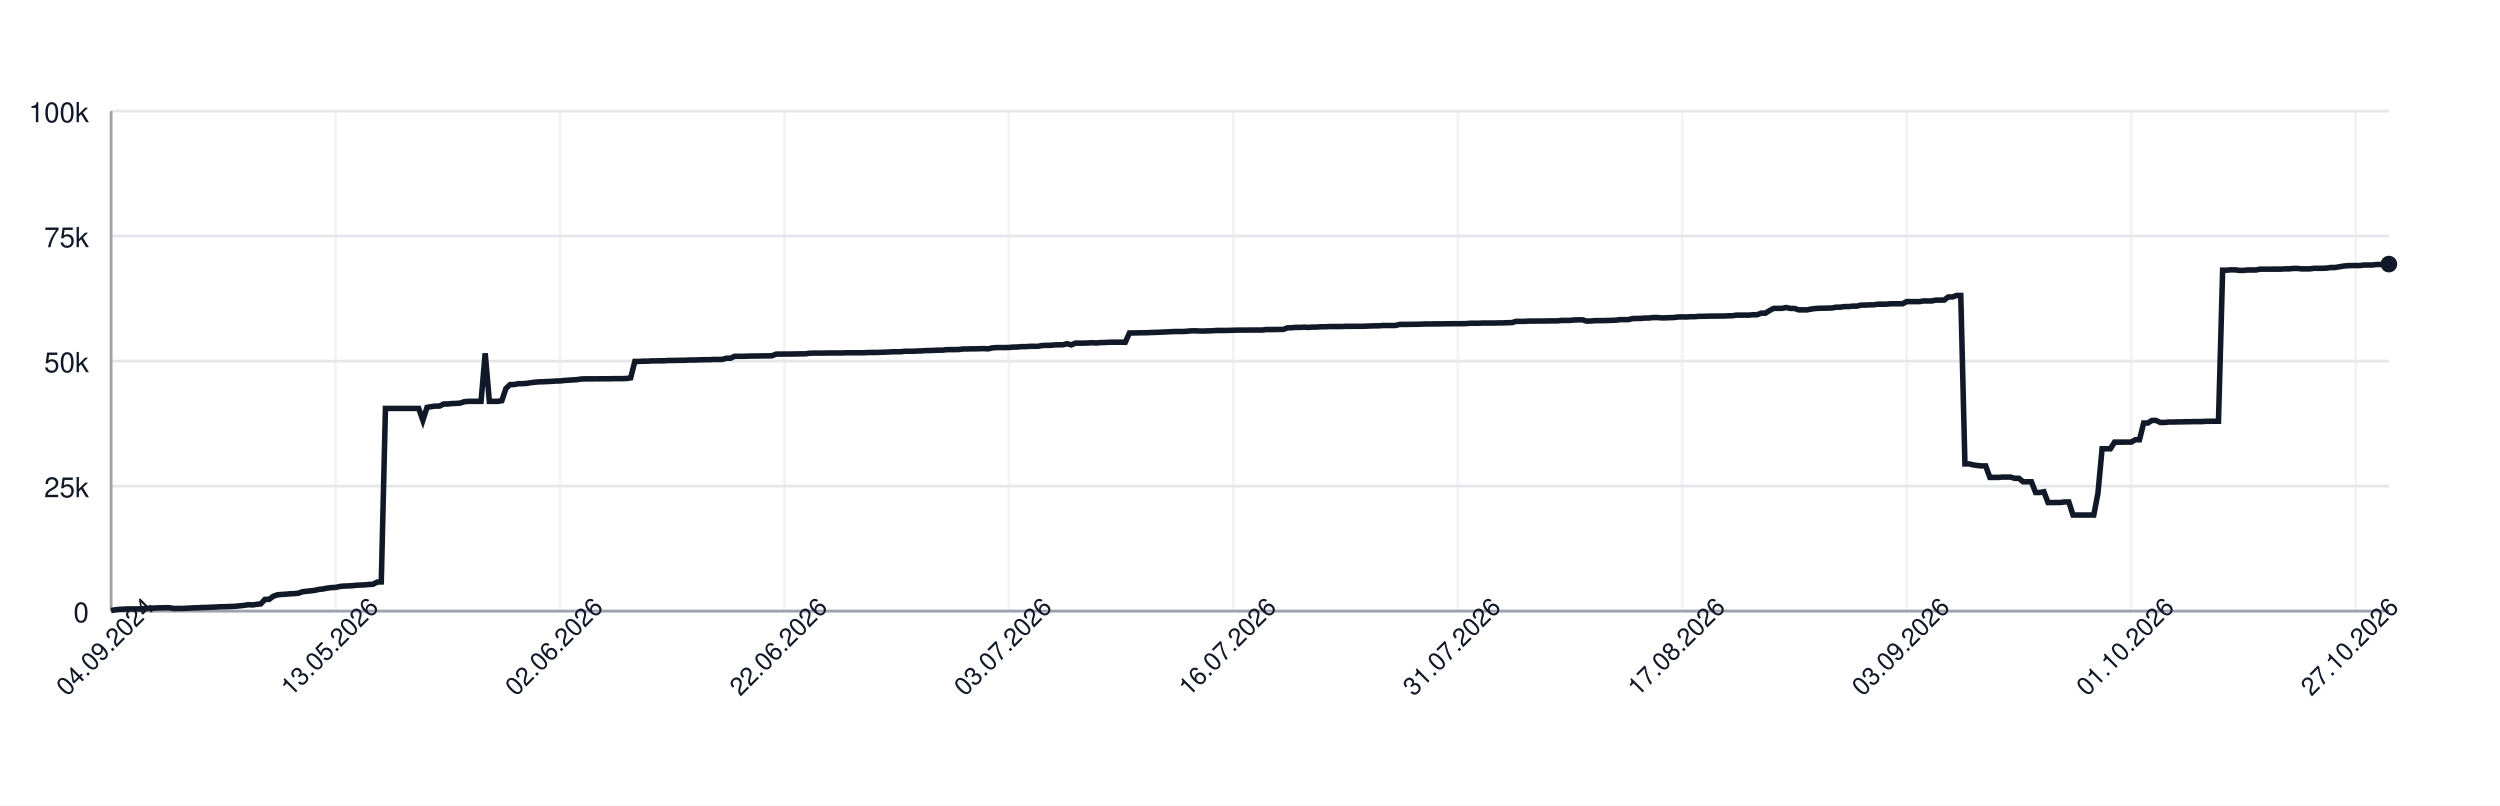
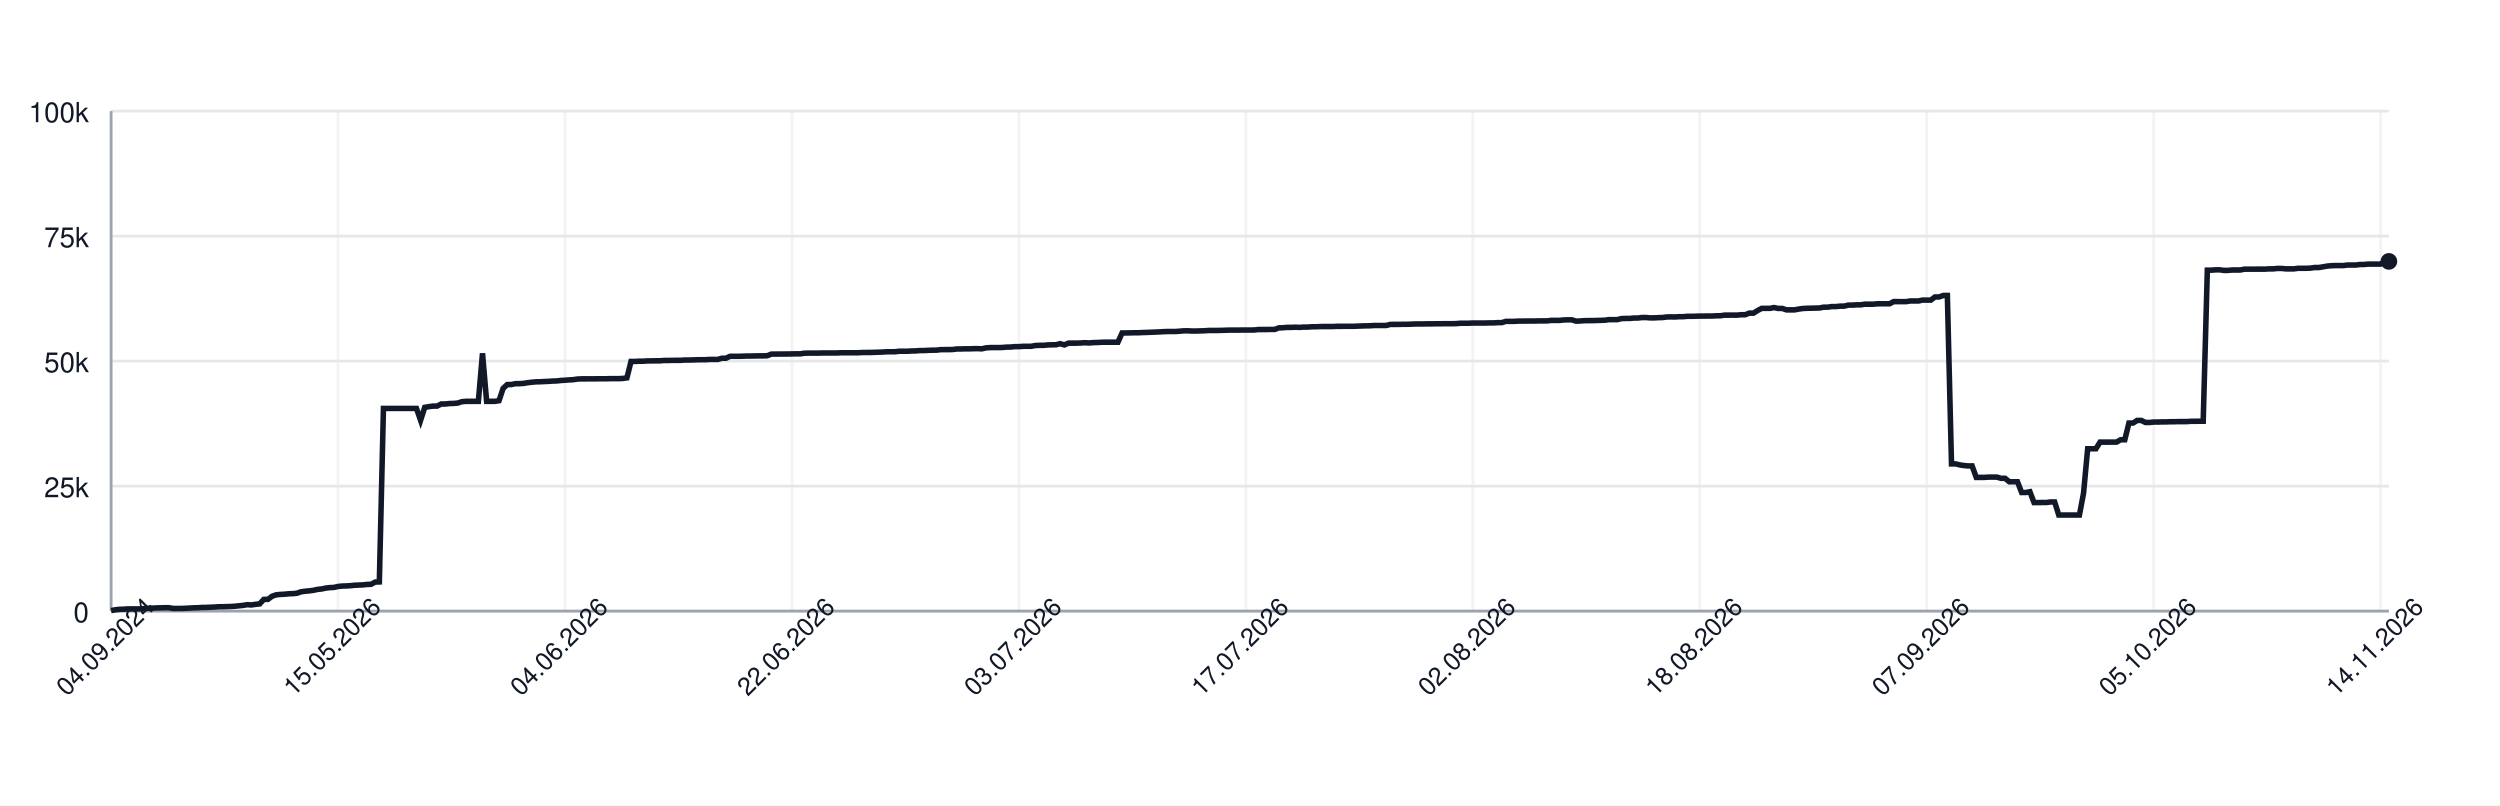
<svg xmlns="http://www.w3.org/2000/svg" width="900" height="290" style="font-family: -apple-system, BlinkMacSystemFont, 'Segoe UI', Helvetica, Arial, sans-serif;">
  <rect width="100%" height="100%" fill="white" />
  <g>
    <line x1="40" y1="220.00" x2="860" y2="220.00" stroke="#e5e7eb" />
    <text x="32" y="224.00" font-size="10" fill="#111827" text-anchor="end">0</text>
    <line x1="40" y1="175.00" x2="860" y2="175.00" stroke="#e5e7eb" />
    <text x="32" y="179.00" font-size="10" fill="#111827" text-anchor="end">25k</text>
    <line x1="40" y1="130.00" x2="860" y2="130.00" stroke="#e5e7eb" />
    <text x="32" y="134.00" font-size="10" fill="#111827" text-anchor="end">50k</text>
    <line x1="40" y1="85.00" x2="860" y2="85.00" stroke="#e5e7eb" />
    <text x="32" y="89.00" font-size="10" fill="#111827" text-anchor="end">75k</text>
    <line x1="40" y1="40.00" x2="860" y2="40.00" stroke="#e5e7eb" />
    <text x="32" y="44.00" font-size="10" fill="#111827" text-anchor="end">100k</text>
    <line x1="40.00" y1="40" x2="40.00" y2="220" stroke="#e5e7eb" opacity="0.5" />
-     <line x1="120.80" y1="40" x2="120.80" y2="220" stroke="#e5e7eb" opacity="0.5" />
-     <line x1="201.61" y1="40" x2="201.61" y2="220" stroke="#e5e7eb" opacity="0.5" />
-     <line x1="282.41" y1="40" x2="282.41" y2="220" stroke="#e5e7eb" opacity="0.5" />
-     <line x1="363.21" y1="40" x2="363.21" y2="220" stroke="#e5e7eb" opacity="0.5" />
-     <line x1="444.01" y1="40" x2="444.01" y2="220" stroke="#e5e7eb" opacity="0.5" />
-     <line x1="524.82" y1="40" x2="524.82" y2="220" stroke="#e5e7eb" opacity="0.5" />
-     <line x1="605.62" y1="40" x2="605.62" y2="220" stroke="#e5e7eb" opacity="0.5" />
-     <line x1="686.42" y1="40" x2="686.42" y2="220" stroke="#e5e7eb" opacity="0.5" />
-     <line x1="767.23" y1="40" x2="767.23" y2="220" stroke="#e5e7eb" opacity="0.5" />
-     <line x1="848.03" y1="40" x2="848.03" y2="220" stroke="#e5e7eb" opacity="0.5" />
+     <line x1="121.70" y1="40" x2="121.70" y2="220" stroke="#e5e7eb" opacity="0.5" />
+     <line x1="203.41" y1="40" x2="203.41" y2="220" stroke="#e5e7eb" opacity="0.5" />
+     <line x1="285.11" y1="40" x2="285.11" y2="220" stroke="#e5e7eb" opacity="0.5" />
+     <line x1="366.81" y1="40" x2="366.81" y2="220" stroke="#e5e7eb" opacity="0.5" />
+     <line x1="448.51" y1="40" x2="448.51" y2="220" stroke="#e5e7eb" opacity="0.5" />
+     <line x1="530.22" y1="40" x2="530.22" y2="220" stroke="#e5e7eb" opacity="0.5" />
+     <line x1="611.92" y1="40" x2="611.92" y2="220" stroke="#e5e7eb" opacity="0.5" />
+     <line x1="693.62" y1="40" x2="693.62" y2="220" stroke="#e5e7eb" opacity="0.5" />
+     <line x1="775.33" y1="40" x2="775.33" y2="220" stroke="#e5e7eb" opacity="0.5" />
+     <line x1="857.03" y1="40" x2="857.03" y2="220" stroke="#e5e7eb" opacity="0.5" />
    <line x1="40" y1="220" x2="860" y2="220" stroke="#9ca3af" />
    <line x1="40" y1="40" x2="40" y2="220" stroke="#9ca3af" />
-     <path d="M 40.00 219.82 L 41.50 219.52 L 42.99 219.36 L 44.49 219.31 L 45.99 219.21 L 47.48 219.21 L 48.98 219.21 L 50.47 219.21 L 51.97 219.10 L 53.47 218.97 L 54.96 218.93 L 56.46 218.85 L 57.96 218.82 L 59.45 218.77 L 60.95 218.77 L 62.45 219.05 L 63.94 219.04 L 65.44 219.04 L 66.93 218.98 L 68.43 218.91 L 69.93 218.82 L 71.42 218.79 L 72.92 218.68 L 74.42 218.67 L 75.91 218.60 L 77.41 218.55 L 78.91 218.45 L 80.40 218.42 L 81.90 218.38 L 83.39 218.33 L 84.89 218.24 L 86.39 218.09 L 87.88 217.93 L 89.38 217.69 L 90.88 217.78 L 92.37 217.56 L 93.87 217.40 L 95.36 215.79 L 96.86 215.77 L 98.36 214.66 L 99.85 214.14 L 101.35 213.99 L 102.85 213.92 L 104.34 213.77 L 105.84 213.71 L 107.34 213.57 L 108.83 213.05 L 110.33 212.85 L 111.82 212.71 L 113.32 212.52 L 114.82 212.19 L 116.31 212.03 L 117.81 211.72 L 119.31 211.54 L 120.80 211.47 L 122.30 211.13 L 123.80 210.98 L 125.29 210.94 L 126.79 210.85 L 128.28 210.69 L 129.78 210.62 L 131.28 210.56 L 132.77 210.40 L 134.27 210.34 L 135.77 209.55 L 137.26 209.49 L 138.76 147.04 L 140.26 147.04 L 141.75 147.04 L 143.25 147.04 L 144.74 147.04 L 146.24 147.04 L 147.74 147.04 L 149.23 147.04 L 150.73 147.04 L 152.23 151.31 L 153.72 146.66 L 155.22 146.39 L 156.72 146.20 L 158.21 146.20 L 159.71 145.44 L 161.20 145.44 L 162.70 145.27 L 164.20 145.23 L 165.69 145.10 L 167.19 144.61 L 168.69 144.48 L 170.18 144.48 L 171.68 144.48 L 173.18 144.48 L 174.67 127.19 L 176.17 144.48 L 177.66 144.48 L 179.16 144.48 L 180.66 144.25 L 182.15 139.83 L 183.65 138.44 L 185.15 138.43 L 186.64 138.12 L 188.14 138.12 L 189.64 138.01 L 191.13 137.76 L 192.63 137.59 L 194.12 137.46 L 195.62 137.43 L 197.12 137.35 L 198.61 137.29 L 200.11 137.18 L 201.61 137.14 L 203.10 136.97 L 204.60 136.88 L 206.09 136.77 L 207.59 136.68 L 209.09 136.46 L 210.58 136.39 L 212.08 136.39 L 213.58 136.38 L 215.07 136.38 L 216.57 136.36 L 218.07 136.35 L 219.56 136.35 L 221.06 136.31 L 222.55 136.31 L 224.05 136.31 L 225.55 136.24 L 227.04 136.03 L 228.54 130.11 L 230.04 130.11 L 231.53 130.03 L 233.03 130.03 L 234.53 129.92 L 236.02 129.92 L 237.52 129.89 L 239.01 129.89 L 240.51 129.77 L 242.01 129.77 L 243.50 129.73 L 245.00 129.72 L 246.50 129.72 L 247.99 129.61 L 249.49 129.61 L 250.99 129.57 L 252.48 129.52 L 253.98 129.49 L 255.47 129.49 L 256.97 129.40 L 258.47 129.40 L 259.96 129.40 L 261.46 128.97 L 262.96 128.97 L 264.45 128.27 L 265.95 128.27 L 267.45 128.27 L 268.94 128.23 L 270.44 128.17 L 271.93 128.17 L 273.43 128.14 L 274.93 128.11 L 276.42 128.11 L 277.92 128.07 L 279.42 127.48 L 280.91 127.48 L 282.41 127.45 L 283.91 127.45 L 285.40 127.44 L 286.90 127.41 L 288.39 127.38 L 289.89 127.38 L 291.39 127.16 L 292.88 127.12 L 294.38 127.12 L 295.88 127.12 L 297.37 127.09 L 298.87 127.06 L 300.36 127.06 L 301.86 127.06 L 303.36 127.06 L 304.85 126.99 L 306.35 126.99 L 307.85 126.99 L 309.34 126.99 L 310.84 126.99 L 312.34 126.91 L 313.83 126.89 L 315.33 126.89 L 316.82 126.84 L 318.32 126.79 L 319.82 126.73 L 321.31 126.64 L 322.81 126.64 L 324.31 126.62 L 325.80 126.45 L 327.30 126.45 L 328.80 126.45 L 330.29 126.35 L 331.79 126.33 L 333.28 126.20 L 334.78 126.20 L 336.28 126.12 L 337.77 126.07 L 339.27 126.06 L 340.77 125.88 L 342.26 125.86 L 343.76 125.86 L 345.26 125.82 L 346.75 125.62 L 348.25 125.62 L 349.74 125.58 L 351.24 125.58 L 352.74 125.52 L 354.23 125.51 L 355.73 125.58 L 357.23 125.24 L 358.72 125.13 L 360.22 125.13 L 361.72 125.13 L 363.21 125.09 L 364.71 124.96 L 366.20 124.94 L 367.70 124.79 L 369.20 124.79 L 370.69 124.68 L 372.19 124.66 L 373.69 124.66 L 375.18 124.38 L 376.68 124.32 L 378.18 124.32 L 379.67 124.17 L 381.17 124.13 L 382.66 124.11 L 384.16 123.73 L 385.66 124.17 L 387.15 123.53 L 388.65 123.53 L 390.15 123.53 L 391.64 123.47 L 393.14 123.38 L 394.64 123.47 L 396.13 123.34 L 397.63 123.30 L 399.12 123.22 L 400.62 123.19 L 402.12 123.19 L 403.61 123.19 L 405.11 123.20 L 406.61 119.86 L 408.10 119.86 L 409.60 119.83 L 411.09 119.79 L 412.59 119.79 L 414.09 119.71 L 415.58 119.67 L 417.08 119.61 L 418.58 119.55 L 420.07 119.48 L 421.57 119.40 L 423.07 119.34 L 424.56 119.34 L 426.06 119.34 L 427.55 119.22 L 429.05 119.10 L 430.55 119.09 L 432.04 119.18 L 433.54 119.17 L 435.04 119.12 L 436.53 119.07 L 438.03 118.97 L 439.53 118.97 L 441.02 118.97 L 442.52 118.93 L 444.01 118.89 L 445.51 118.84 L 447.01 118.84 L 448.50 118.84 L 450.00 118.81 L 451.50 118.81 L 452.99 118.81 L 454.49 118.80 L 455.99 118.63 L 457.48 118.63 L 458.98 118.63 L 460.47 118.60 L 461.97 118.60 L 463.47 118.03 L 464.96 117.99 L 466.46 117.86 L 467.96 117.86 L 469.45 117.79 L 470.95 117.86 L 472.45 117.75 L 473.94 117.75 L 475.44 117.64 L 476.93 117.64 L 478.43 117.56 L 479.93 117.55 L 481.42 117.55 L 482.92 117.55 L 484.42 117.48 L 485.91 117.48 L 487.41 117.47 L 488.91 117.47 L 490.40 117.47 L 491.90 117.41 L 493.39 117.35 L 494.89 117.30 L 496.39 117.29 L 497.88 117.18 L 499.38 117.18 L 500.88 117.18 L 502.37 117.18 L 503.87 116.79 L 505.36 116.78 L 506.86 116.78 L 508.36 116.75 L 509.85 116.75 L 511.35 116.70 L 512.85 116.64 L 514.34 116.62 L 515.84 116.62 L 517.34 116.59 L 518.83 116.59 L 520.33 116.56 L 521.82 116.56 L 523.32 116.53 L 524.82 116.53 L 526.31 116.53 L 527.81 116.50 L 529.31 116.36 L 530.80 116.36 L 532.30 116.36 L 533.80 116.29 L 535.29 116.29 L 536.79 116.29 L 538.28 116.29 L 539.78 116.24 L 541.28 116.24 L 542.77 116.15 L 544.27 116.15 L 545.77 115.69 L 547.26 115.69 L 548.76 115.69 L 550.26 115.60 L 551.75 115.60 L 553.25 115.57 L 554.74 115.57 L 556.24 115.57 L 557.74 115.52 L 559.23 115.52 L 560.73 115.52 L 562.23 115.34 L 563.72 115.34 L 565.22 115.34 L 566.72 115.19 L 568.21 115.14 L 569.71 115.14 L 571.20 115.61 L 572.70 115.55 L 574.20 115.44 L 575.69 115.42 L 577.19 115.42 L 578.69 115.37 L 580.18 115.33 L 581.68 115.27 L 583.18 115.07 L 584.67 115.07 L 586.17 115.07 L 587.66 114.69 L 589.16 114.64 L 590.66 114.64 L 592.15 114.50 L 593.65 114.50 L 595.15 114.31 L 596.64 114.31 L 598.14 114.44 L 599.64 114.43 L 601.13 114.35 L 602.63 114.31 L 604.12 114.11 L 605.62 114.08 L 607.12 114.11 L 608.61 114.01 L 610.11 114.01 L 611.61 113.87 L 613.10 113.87 L 614.60 113.84 L 616.09 113.79 L 617.59 113.79 L 619.09 113.77 L 620.58 113.77 L 622.08 113.69 L 623.58 113.67 L 625.07 113.45 L 626.57 113.45 L 628.07 113.44 L 629.56 113.45 L 631.06 113.30 L 632.55 113.30 L 634.05 112.73 L 635.55 112.73 L 637.04 111.81 L 638.54 111.01 L 640.04 111.01 L 641.53 111.01 L 643.03 110.72 L 644.53 111.04 L 646.02 111.04 L 647.52 111.55 L 649.01 111.55 L 650.51 111.55 L 652.01 111.26 L 653.50 111.06 L 655.00 110.98 L 656.50 110.95 L 657.99 110.91 L 659.49 110.88 L 660.99 110.58 L 662.48 110.58 L 663.98 110.37 L 665.47 110.37 L 666.97 110.21 L 668.47 110.21 L 669.96 109.84 L 671.46 109.84 L 672.96 109.74 L 674.45 109.74 L 675.95 109.51 L 677.45 109.51 L 678.94 109.51 L 680.44 109.37 L 681.93 109.35 L 683.43 109.35 L 684.93 109.35 L 686.42 108.58 L 687.92 108.58 L 689.42 108.59 L 690.91 108.59 L 692.41 108.35 L 693.91 108.35 L 695.40 108.35 L 696.90 108.03 L 698.39 108.03 L 699.89 108.03 L 701.39 106.90 L 702.88 106.90 L 704.38 106.37 L 705.88 106.37 L 707.37 167.00 L 708.87 167.00 L 710.36 167.36 L 711.86 167.59 L 713.36 167.73 L 714.85 167.73 L 716.35 171.86 L 717.85 171.86 L 719.34 171.86 L 720.84 171.76 L 722.34 171.76 L 723.83 171.76 L 725.33 172.20 L 726.82 172.20 L 728.32 173.44 L 729.82 173.44 L 731.31 173.44 L 732.81 177.30 L 734.31 177.30 L 735.80 177.02 L 737.30 180.93 L 738.80 180.93 L 740.29 180.90 L 741.79 180.90 L 743.28 180.71 L 744.78 180.71 L 746.28 185.41 L 747.77 185.41 L 749.27 185.41 L 750.77 185.41 L 752.26 185.41 L 753.76 185.41 L 755.26 177.59 L 756.75 161.56 L 758.25 161.56 L 759.74 161.56 L 761.24 159.17 L 762.74 159.17 L 764.23 159.17 L 765.73 159.15 L 767.23 159.15 L 768.72 158.30 L 770.22 158.30 L 771.72 152.29 L 773.21 152.29 L 774.71 151.36 L 776.20 151.36 L 777.70 152.09 L 779.20 152.09 L 780.69 151.94 L 782.19 151.94 L 783.69 151.89 L 785.18 151.89 L 786.68 151.82 L 788.18 151.82 L 789.67 151.78 L 791.17 151.78 L 792.66 151.78 L 794.16 151.66 L 795.66 151.66 L 797.15 151.65 L 798.65 151.65 L 800.15 97.26 L 801.64 97.26 L 803.14 97.14 L 804.64 97.14 L 806.13 97.34 L 807.63 97.34 L 809.12 97.20 L 810.62 97.20 L 812.12 97.20 L 813.61 96.90 L 815.11 96.90 L 816.61 96.90 L 818.10 96.89 L 819.60 96.89 L 821.09 96.89 L 822.59 96.79 L 824.09 96.79 L 825.58 96.64 L 827.08 96.64 L 828.58 96.79 L 830.07 96.79 L 831.57 96.79 L 833.07 96.58 L 834.56 96.58 L 836.06 96.58 L 837.55 96.52 L 839.05 96.31 L 840.55 96.31 L 842.04 96.07 L 843.54 95.80 L 845.04 95.66 L 846.53 95.60 L 848.03 95.60 L 849.53 95.60 L 851.02 95.41 L 852.52 95.41 L 854.01 95.41 L 855.51 95.22 L 857.01 95.22 L 858.50 95.07 L 860.00 95.07" fill="none" stroke="#111827" stroke-width="2" />
-     <circle cx="860.00" cy="95.07" r="3" fill="#111827" />
+     <path d="M 40.00 219.82 L 41.49 219.52 L 42.97 219.36 L 44.46 219.31 L 45.94 219.21 L 47.43 219.21 L 48.91 219.21 L 50.40 219.21 L 51.88 219.10 L 53.37 218.97 L 54.86 218.93 L 56.34 218.85 L 57.83 218.82 L 59.31 218.77 L 60.80 218.77 L 62.28 219.05 L 63.77 219.04 L 65.25 219.04 L 66.74 218.98 L 68.22 218.91 L 69.71 218.82 L 71.20 218.79 L 72.68 218.68 L 74.17 218.67 L 75.65 218.60 L 77.14 218.55 L 78.62 218.45 L 80.11 218.42 L 81.59 218.38 L 83.08 218.33 L 84.57 218.24 L 86.05 218.09 L 87.54 217.93 L 89.02 217.69 L 90.51 217.78 L 91.99 217.56 L 93.48 217.40 L 94.96 215.79 L 96.45 215.77 L 97.93 214.66 L 99.42 214.14 L 100.91 213.99 L 102.39 213.92 L 103.88 213.77 L 105.36 213.71 L 106.85 213.57 L 108.33 213.05 L 109.82 212.85 L 111.30 212.71 L 112.79 212.52 L 114.28 212.19 L 115.76 212.03 L 117.25 211.72 L 118.73 211.54 L 120.22 211.47 L 121.70 211.13 L 123.19 210.98 L 124.67 210.94 L 126.16 210.85 L 127.64 210.69 L 129.13 210.62 L 130.62 210.56 L 132.10 210.40 L 133.59 210.34 L 135.07 209.55 L 136.56 209.49 L 138.04 147.04 L 139.53 147.04 L 141.01 147.04 L 142.50 147.04 L 143.99 147.04 L 145.47 147.04 L 146.96 147.04 L 148.44 147.04 L 149.93 147.04 L 151.41 151.31 L 152.90 146.66 L 154.38 146.39 L 155.87 146.20 L 157.36 146.20 L 158.84 145.44 L 160.33 145.44 L 161.81 145.27 L 163.30 145.23 L 164.78 145.10 L 166.27 144.61 L 167.75 144.48 L 169.24 144.48 L 170.72 144.48 L 172.21 144.48 L 173.70 127.19 L 175.18 144.48 L 176.67 144.48 L 178.15 144.48 L 179.64 144.25 L 181.12 139.83 L 182.61 138.44 L 184.09 138.43 L 185.58 138.12 L 187.07 138.12 L 188.55 138.01 L 190.04 137.76 L 191.52 137.59 L 193.01 137.46 L 194.49 137.43 L 195.98 137.35 L 197.46 137.29 L 198.95 137.18 L 200.43 137.14 L 201.92 136.97 L 203.41 136.88 L 204.89 136.77 L 206.38 136.68 L 207.86 136.46 L 209.35 136.39 L 210.83 136.39 L 212.32 136.38 L 213.80 136.38 L 215.29 136.36 L 216.78 136.35 L 218.26 136.35 L 219.75 136.31 L 221.23 136.31 L 222.72 136.31 L 224.20 136.24 L 225.69 136.03 L 227.17 130.11 L 228.66 130.11 L 230.14 130.03 L 231.63 130.03 L 233.12 129.92 L 234.60 129.92 L 236.09 129.89 L 237.57 129.89 L 239.06 129.77 L 240.54 129.77 L 242.03 129.73 L 243.51 129.72 L 245.00 129.72 L 246.49 129.61 L 247.97 129.61 L 249.46 129.57 L 250.94 129.52 L 252.43 129.49 L 253.91 129.49 L 255.40 129.40 L 256.88 129.40 L 258.37 129.40 L 259.86 128.97 L 261.34 128.97 L 262.83 128.27 L 264.31 128.27 L 265.80 128.27 L 267.28 128.23 L 268.77 128.17 L 270.25 128.17 L 271.74 128.14 L 273.22 128.11 L 274.71 128.11 L 276.20 128.07 L 277.68 127.48 L 279.17 127.48 L 280.65 127.45 L 282.14 127.45 L 283.62 127.44 L 285.11 127.41 L 286.59 127.38 L 288.08 127.38 L 289.57 127.16 L 291.05 127.12 L 292.54 127.12 L 294.02 127.12 L 295.51 127.09 L 296.99 127.06 L 298.48 127.06 L 299.96 127.06 L 301.45 127.06 L 302.93 126.99 L 304.42 126.99 L 305.91 126.99 L 307.39 126.99 L 308.88 126.99 L 310.36 126.91 L 311.85 126.89 L 313.33 126.89 L 314.82 126.84 L 316.30 126.79 L 317.79 126.73 L 319.28 126.64 L 320.76 126.64 L 322.25 126.62 L 323.73 126.45 L 325.22 126.45 L 326.70 126.45 L 328.19 126.35 L 329.67 126.33 L 331.16 126.20 L 332.64 126.20 L 334.13 126.12 L 335.62 126.07 L 337.10 126.06 L 338.59 125.88 L 340.07 125.86 L 341.56 125.86 L 343.04 125.82 L 344.53 125.62 L 346.01 125.62 L 347.50 125.58 L 348.99 125.58 L 350.47 125.52 L 351.96 125.51 L 353.44 125.58 L 354.93 125.24 L 356.41 125.13 L 357.90 125.13 L 359.38 125.13 L 360.87 125.09 L 362.36 124.96 L 363.84 124.94 L 365.33 124.79 L 366.81 124.79 L 368.30 124.68 L 369.78 124.66 L 371.27 124.66 L 372.75 124.38 L 374.24 124.32 L 375.72 124.32 L 377.21 124.17 L 378.70 124.13 L 380.18 124.11 L 381.67 123.73 L 383.15 124.17 L 384.64 123.53 L 386.12 123.53 L 387.61 123.53 L 389.09 123.47 L 390.58 123.38 L 392.07 123.47 L 393.55 123.34 L 395.04 123.30 L 396.52 123.22 L 398.01 123.19 L 399.49 123.19 L 400.98 123.19 L 402.46 123.20 L 403.95 119.86 L 405.43 119.86 L 406.92 119.83 L 408.41 119.79 L 409.89 119.79 L 411.38 119.71 L 412.86 119.67 L 414.35 119.61 L 415.83 119.55 L 417.32 119.48 L 418.80 119.40 L 420.29 119.34 L 421.78 119.34 L 423.26 119.34 L 424.75 119.22 L 426.23 119.10 L 427.72 119.09 L 429.20 119.18 L 430.69 119.17 L 432.17 119.12 L 433.66 119.07 L 435.14 118.97 L 436.63 118.97 L 438.12 118.97 L 439.60 118.93 L 441.09 118.89 L 442.57 118.84 L 444.06 118.84 L 445.54 118.84 L 447.03 118.81 L 448.51 118.81 L 450.00 118.81 L 451.49 118.80 L 452.97 118.63 L 454.46 118.63 L 455.94 118.63 L 457.43 118.60 L 458.91 118.60 L 460.40 118.03 L 461.88 117.99 L 463.37 117.86 L 464.86 117.86 L 466.34 117.79 L 467.83 117.86 L 469.31 117.75 L 470.80 117.75 L 472.28 117.64 L 473.77 117.64 L 475.25 117.56 L 476.74 117.55 L 478.22 117.55 L 479.71 117.55 L 481.20 117.48 L 482.68 117.48 L 484.17 117.47 L 485.65 117.47 L 487.14 117.47 L 488.62 117.41 L 490.11 117.35 L 491.59 117.30 L 493.08 117.29 L 494.57 117.18 L 496.05 117.18 L 497.54 117.18 L 499.02 117.18 L 500.51 116.79 L 501.99 116.78 L 503.48 116.78 L 504.96 116.75 L 506.45 116.75 L 507.93 116.70 L 509.42 116.64 L 510.91 116.62 L 512.39 116.62 L 513.88 116.59 L 515.36 116.59 L 516.85 116.56 L 518.33 116.56 L 519.82 116.53 L 521.30 116.53 L 522.79 116.53 L 524.28 116.50 L 525.76 116.36 L 527.25 116.36 L 528.73 116.36 L 530.22 116.29 L 531.70 116.29 L 533.19 116.29 L 534.67 116.29 L 536.16 116.24 L 537.64 116.24 L 539.13 116.15 L 540.62 116.15 L 542.10 115.69 L 543.59 115.69 L 545.07 115.69 L 546.56 115.60 L 548.04 115.60 L 549.53 115.57 L 551.01 115.57 L 552.50 115.57 L 553.99 115.52 L 555.47 115.52 L 556.96 115.52 L 558.44 115.34 L 559.93 115.34 L 561.41 115.34 L 562.90 115.19 L 564.38 115.14 L 565.87 115.14 L 567.36 115.61 L 568.84 115.55 L 570.33 115.44 L 571.81 115.42 L 573.30 115.42 L 574.78 115.37 L 576.27 115.33 L 577.75 115.27 L 579.24 115.07 L 580.72 115.07 L 582.21 115.07 L 583.70 114.69 L 585.18 114.64 L 586.67 114.64 L 588.15 114.50 L 589.64 114.50 L 591.12 114.31 L 592.61 114.31 L 594.09 114.44 L 595.58 114.43 L 597.07 114.35 L 598.55 114.31 L 600.04 114.11 L 601.52 114.08 L 603.01 114.11 L 604.49 114.01 L 605.98 114.01 L 607.46 113.87 L 608.95 113.87 L 610.43 113.84 L 611.92 113.79 L 613.41 113.79 L 614.89 113.77 L 616.38 113.77 L 617.86 113.69 L 619.35 113.67 L 620.83 113.45 L 622.32 113.45 L 623.80 113.44 L 625.29 113.45 L 626.78 113.30 L 628.26 113.30 L 629.75 112.73 L 631.23 112.73 L 632.72 111.81 L 634.20 111.01 L 635.69 111.01 L 637.17 111.01 L 638.66 110.72 L 640.14 111.04 L 641.63 111.04 L 643.12 111.55 L 644.60 111.55 L 646.09 111.55 L 647.57 111.26 L 649.06 111.06 L 650.54 110.98 L 652.03 110.95 L 653.51 110.91 L 655.00 110.88 L 656.49 110.58 L 657.97 110.58 L 659.46 110.37 L 660.94 110.37 L 662.43 110.21 L 663.91 110.21 L 665.40 109.84 L 666.88 109.84 L 668.37 109.74 L 669.86 109.74 L 671.34 109.51 L 672.83 109.51 L 674.31 109.51 L 675.80 109.37 L 677.28 109.35 L 678.77 109.35 L 680.25 109.35 L 681.74 108.58 L 683.22 108.58 L 684.71 108.59 L 686.20 108.59 L 687.68 108.35 L 689.17 108.35 L 690.65 108.35 L 692.14 108.03 L 693.62 108.03 L 695.11 108.03 L 696.59 106.90 L 698.08 106.90 L 699.57 106.37 L 701.05 106.37 L 702.54 167.00 L 704.02 167.00 L 705.51 167.36 L 706.99 167.59 L 708.48 167.73 L 709.96 167.73 L 711.45 171.86 L 712.93 171.86 L 714.42 171.86 L 715.91 171.76 L 717.39 171.76 L 718.88 171.76 L 720.36 172.20 L 721.85 172.20 L 723.33 173.44 L 724.82 173.44 L 726.30 173.44 L 727.79 177.30 L 729.28 177.30 L 730.76 177.02 L 732.25 180.93 L 733.73 180.93 L 735.22 180.90 L 736.70 180.90 L 738.19 180.71 L 739.67 180.71 L 741.16 185.41 L 742.64 185.41 L 744.13 185.41 L 745.62 185.41 L 747.10 185.41 L 748.59 185.41 L 750.07 177.59 L 751.56 161.56 L 753.04 161.56 L 754.53 161.56 L 756.01 159.17 L 757.50 159.17 L 758.99 159.17 L 760.47 159.15 L 761.96 159.15 L 763.44 158.30 L 764.93 158.30 L 766.41 152.29 L 767.90 152.29 L 769.38 151.36 L 770.87 151.36 L 772.36 152.09 L 773.84 152.09 L 775.33 151.94 L 776.81 151.94 L 778.30 151.89 L 779.78 151.89 L 781.27 151.82 L 782.75 151.82 L 784.24 151.78 L 785.72 151.78 L 787.21 151.78 L 788.70 151.66 L 790.18 151.66 L 791.67 151.65 L 793.15 151.65 L 794.64 97.26 L 796.12 97.26 L 797.61 97.14 L 799.09 97.14 L 800.58 97.34 L 802.07 97.34 L 803.55 97.20 L 805.04 97.20 L 806.52 97.20 L 808.01 96.90 L 809.49 96.90 L 810.98 96.90 L 812.46 96.89 L 813.95 96.89 L 815.43 96.89 L 816.92 96.79 L 818.41 96.79 L 819.89 96.64 L 821.38 96.64 L 822.86 96.79 L 824.35 96.79 L 825.83 96.79 L 827.32 96.58 L 828.80 96.58 L 830.29 96.58 L 831.78 96.52 L 833.26 96.31 L 834.75 96.31 L 836.23 96.07 L 837.72 95.80 L 839.20 95.66 L 840.69 95.60 L 842.17 95.60 L 843.66 95.60 L 845.14 95.41 L 846.63 95.41 L 848.12 95.41 L 849.60 95.22 L 851.09 95.22 L 852.57 95.07 L 854.06 95.07 L 855.54 95.07 L 857.03 95.07 L 858.51 94.10 L 860.00 94.10" fill="none" stroke="#111827" stroke-width="2" />
+     <circle cx="860.00" cy="94.10" r="3" fill="#111827" />
    <text x="40.00" y="235.00" font-size="9" fill="#111827" text-anchor="middle" transform="rotate(-45 40.00 235.00)">04.09.2024</text>
-     <text x="120.80" y="235.00" font-size="9" fill="#111827" text-anchor="middle" transform="rotate(-45 120.80 235.00)">13.05.2026</text>
-     <text x="201.61" y="235.00" font-size="9" fill="#111827" text-anchor="middle" transform="rotate(-45 201.61 235.00)">02.06.2026</text>
-     <text x="282.41" y="235.00" font-size="9" fill="#111827" text-anchor="middle" transform="rotate(-45 282.41 235.00)">22.06.2026</text>
-     <text x="363.21" y="235.00" font-size="9" fill="#111827" text-anchor="middle" transform="rotate(-45 363.21 235.00)">03.07.2026</text>
-     <text x="444.01" y="235.00" font-size="9" fill="#111827" text-anchor="middle" transform="rotate(-45 444.01 235.00)">16.07.2026</text>
-     <text x="524.82" y="235.00" font-size="9" fill="#111827" text-anchor="middle" transform="rotate(-45 524.82 235.00)">31.07.2026</text>
-     <text x="605.62" y="235.00" font-size="9" fill="#111827" text-anchor="middle" transform="rotate(-45 605.62 235.00)">17.08.2026</text>
-     <text x="686.42" y="235.00" font-size="9" fill="#111827" text-anchor="middle" transform="rotate(-45 686.42 235.00)">03.09.2026</text>
-     <text x="767.23" y="235.00" font-size="9" fill="#111827" text-anchor="middle" transform="rotate(-45 767.23 235.00)">01.10.2026</text>
-     <text x="848.03" y="235.00" font-size="9" fill="#111827" text-anchor="middle" transform="rotate(-45 848.03 235.00)">27.10.2026</text>
+     <text x="121.70" y="235.00" font-size="9" fill="#111827" text-anchor="middle" transform="rotate(-45 121.70 235.00)">15.05.2026</text>
+     <text x="203.41" y="235.00" font-size="9" fill="#111827" text-anchor="middle" transform="rotate(-45 203.41 235.00)">04.06.2026</text>
+     <text x="285.11" y="235.00" font-size="9" fill="#111827" text-anchor="middle" transform="rotate(-45 285.11 235.00)">22.06.2026</text>
+     <text x="366.81" y="235.00" font-size="9" fill="#111827" text-anchor="middle" transform="rotate(-45 366.81 235.00)">03.07.2026</text>
+     <text x="448.51" y="235.00" font-size="9" fill="#111827" text-anchor="middle" transform="rotate(-45 448.51 235.00)">17.07.2026</text>
+     <text x="530.22" y="235.00" font-size="9" fill="#111827" text-anchor="middle" transform="rotate(-45 530.22 235.00)">02.08.2026</text>
+     <text x="611.92" y="235.00" font-size="9" fill="#111827" text-anchor="middle" transform="rotate(-45 611.92 235.00)">18.08.2026</text>
+     <text x="693.62" y="235.00" font-size="9" fill="#111827" text-anchor="middle" transform="rotate(-45 693.62 235.00)">07.09.2026</text>
+     <text x="775.33" y="235.00" font-size="9" fill="#111827" text-anchor="middle" transform="rotate(-45 775.33 235.00)">05.10.2026</text>
+     <text x="857.03" y="235.00" font-size="9" fill="#111827" text-anchor="middle" transform="rotate(-45 857.03 235.00)">14.11.2026</text>
  </g>
</svg>
